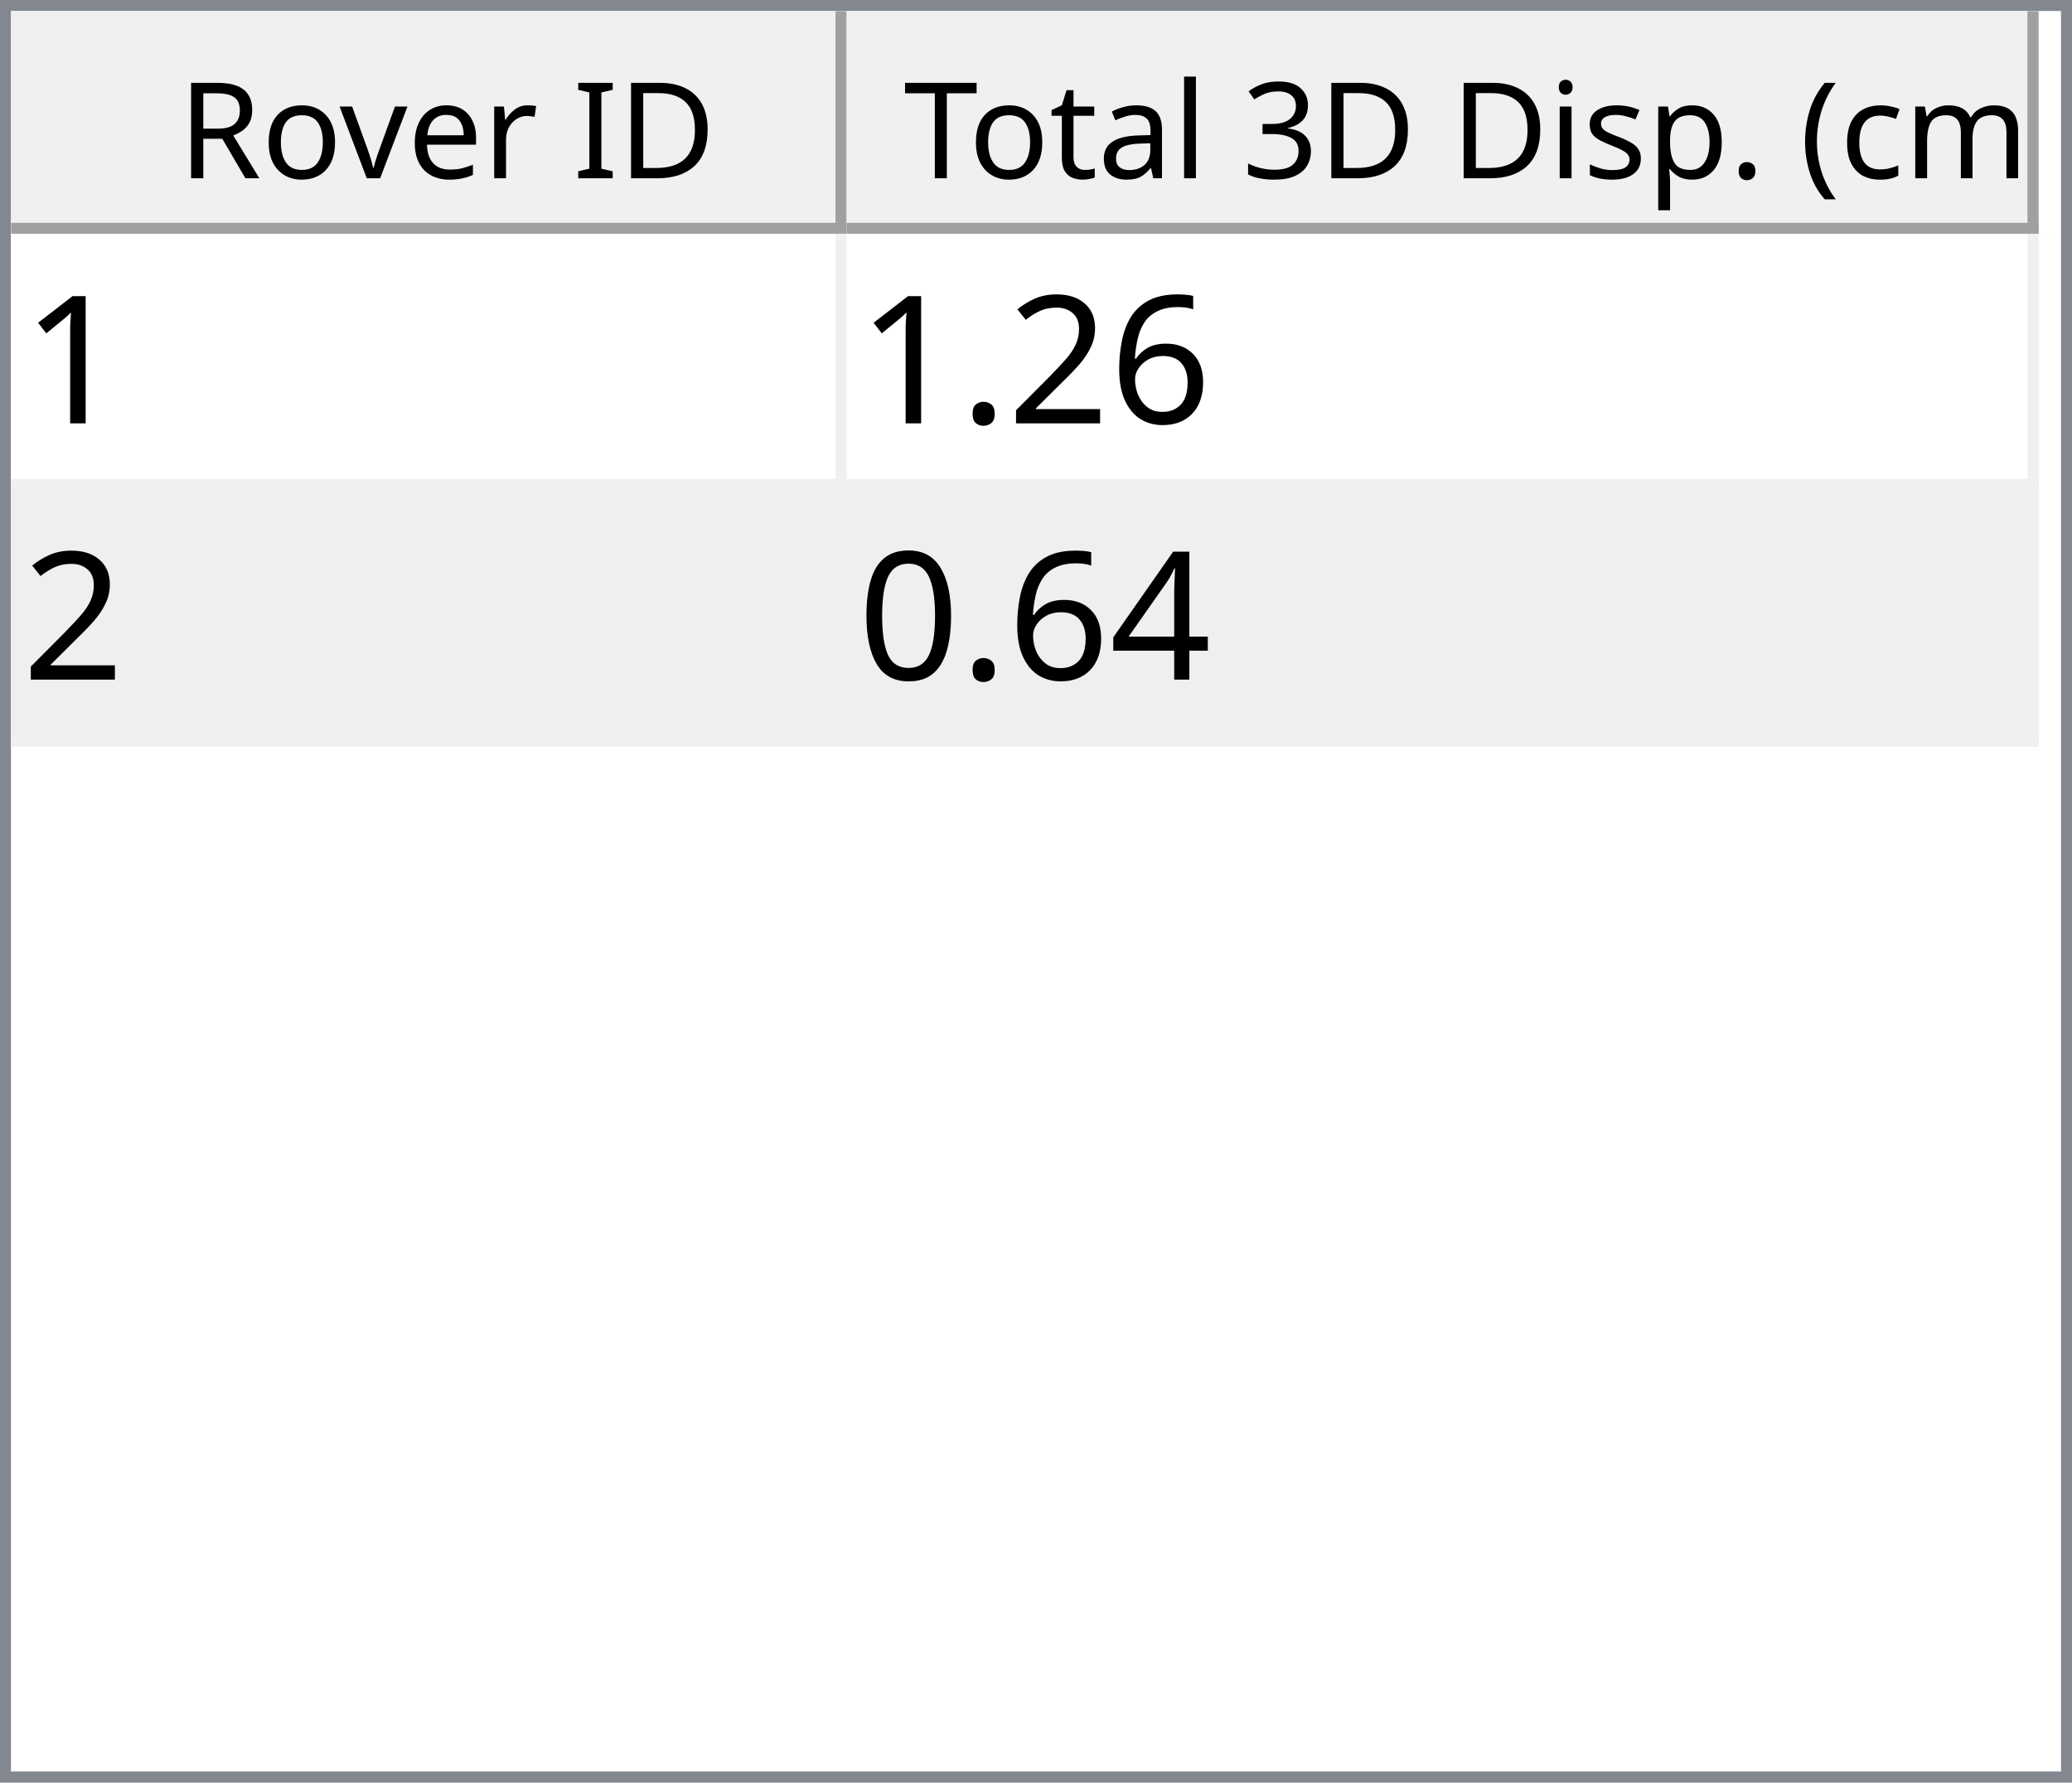
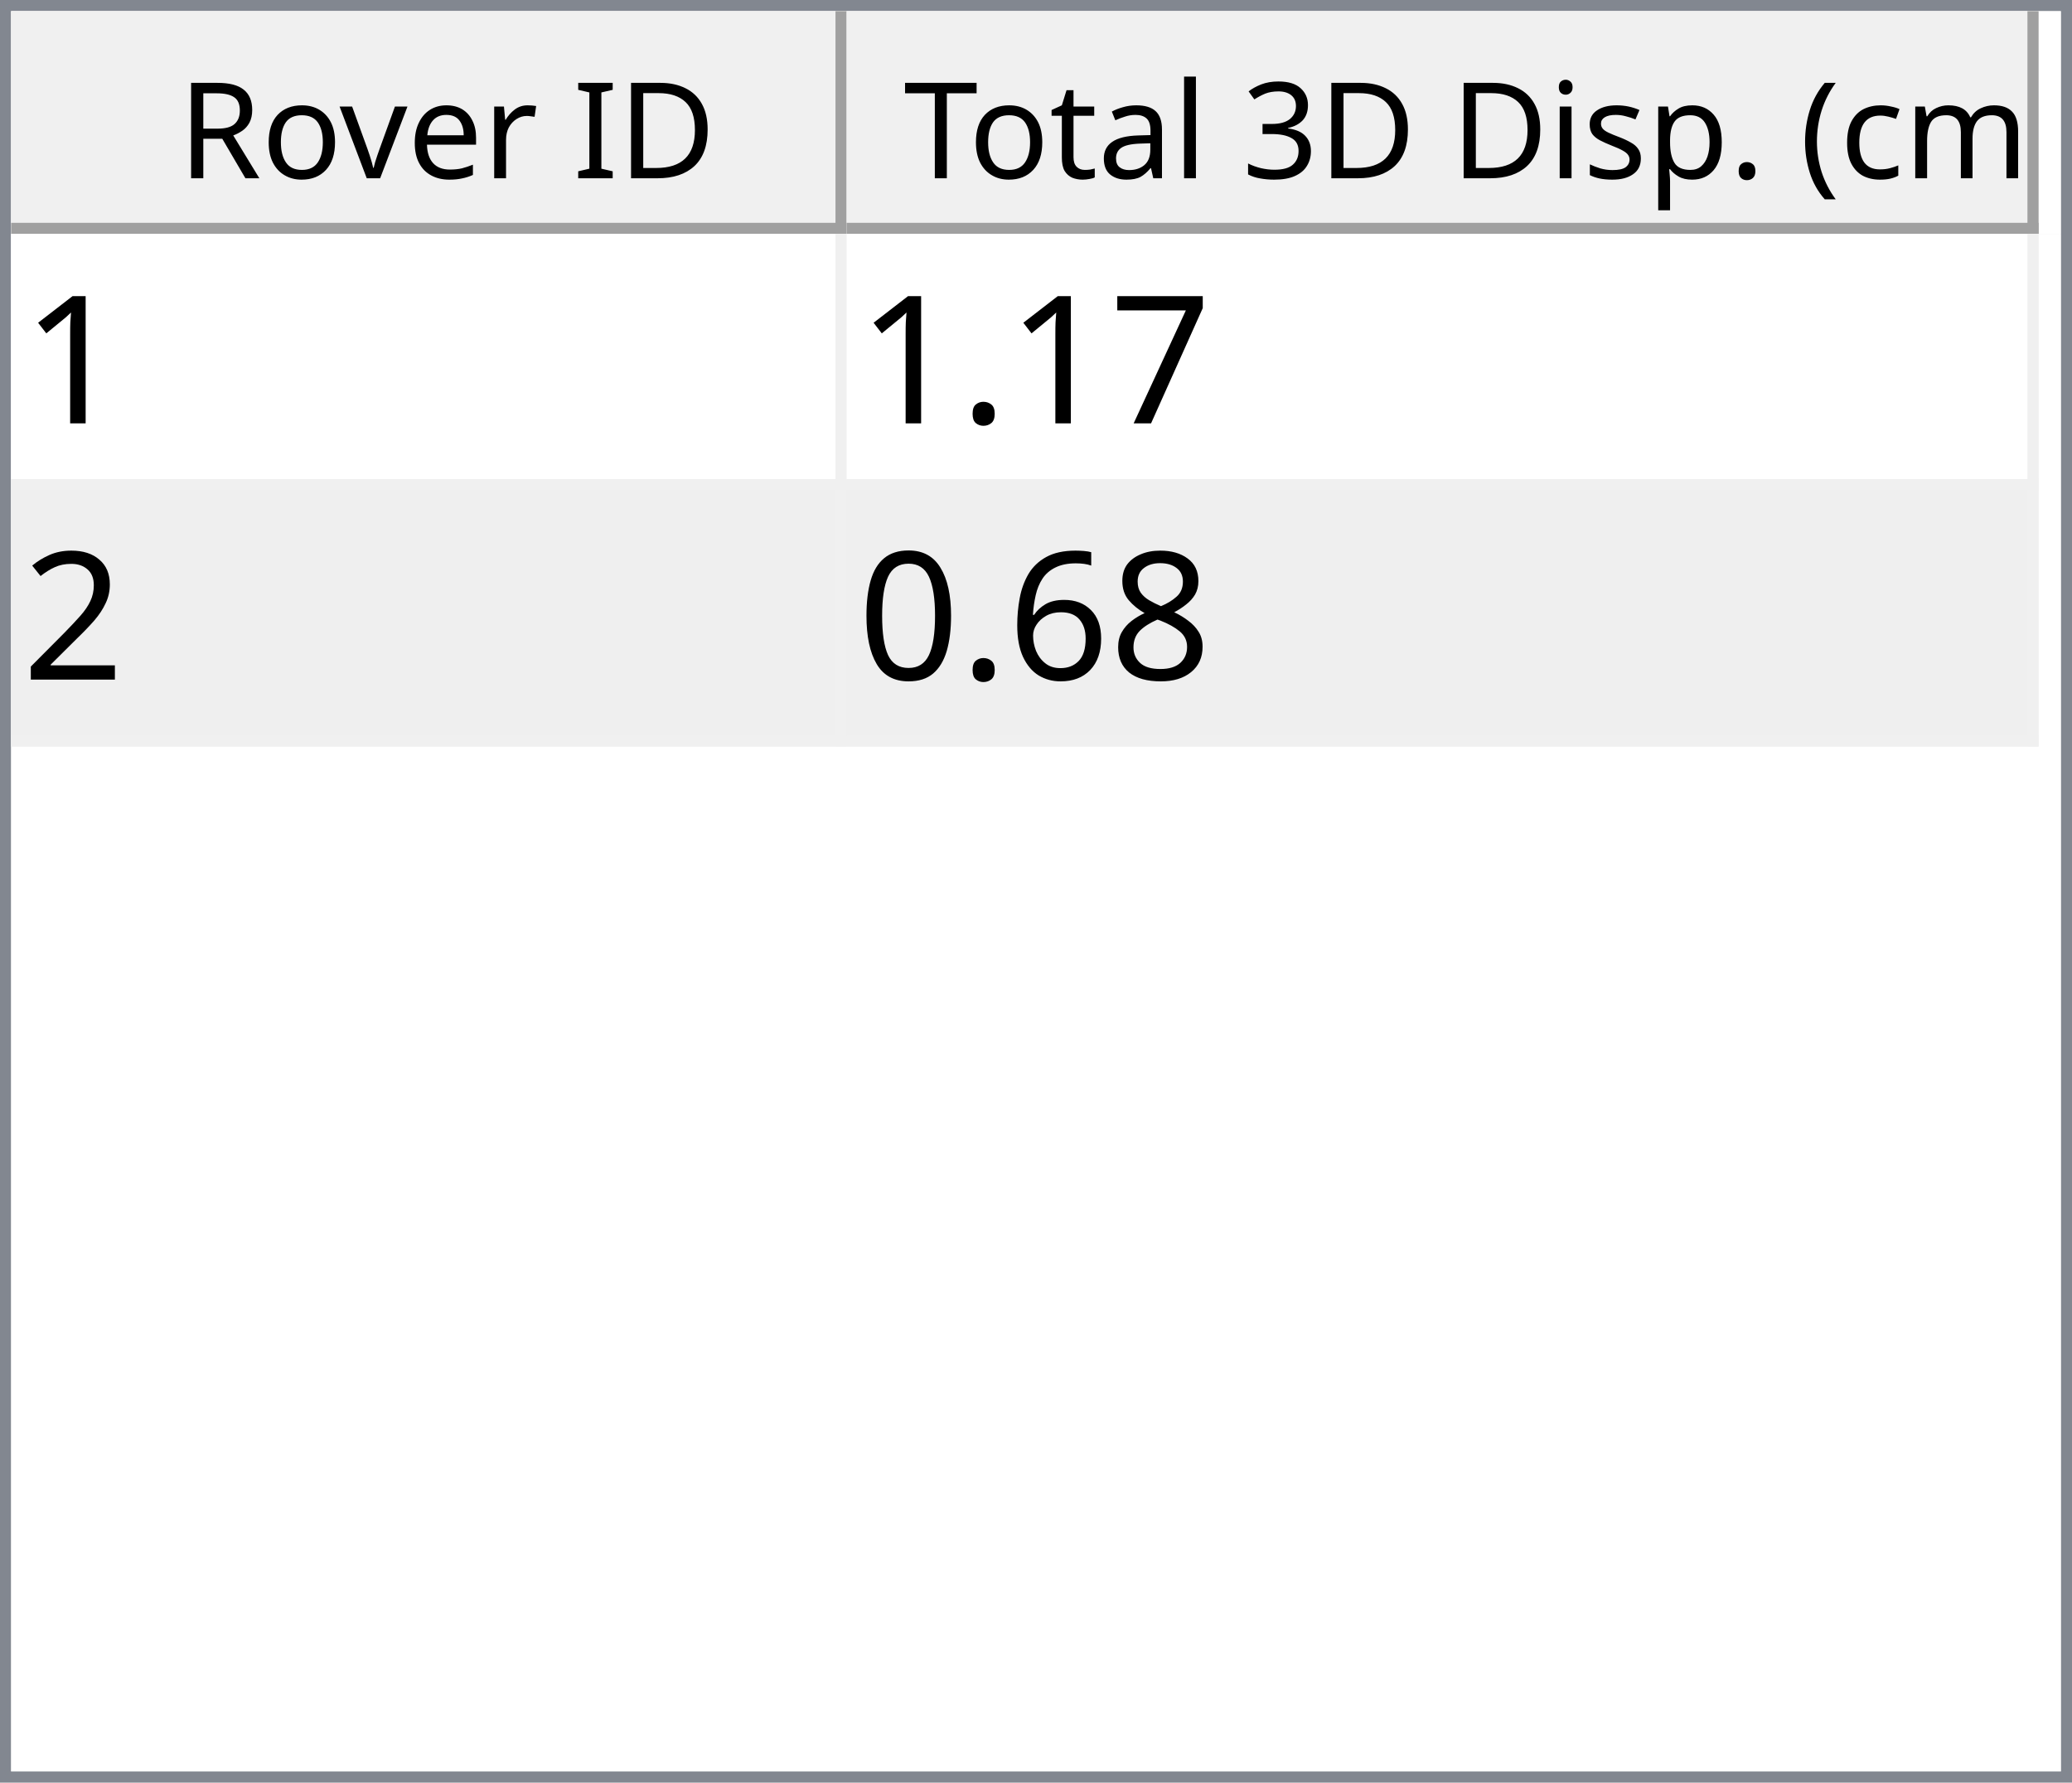
<svg xmlns="http://www.w3.org/2000/svg" style="fill-opacity:1; color-rendering:auto; color-interpolation:auto; text-rendering:auto; stroke:black; stroke-linecap:square; stroke-miterlimit:10; shape-rendering:auto; stroke-opacity:1; fill:black; stroke-dasharray:none; font-weight:normal; stroke-width:1; font-family:'Dialog'; font-style:normal; stroke-linejoin:miter; font-size:12px; stroke-dashoffset:0; image-rendering:auto;" width="186" height="160">
  <defs id="genericDefs" />
  <g>
    <defs id="defs1">
      <clipPath clipPathUnits="userSpaceOnUse" id="clipPath1">
        <path d="M0 0 L186 0 L186 160 L0 160 L0 0 Z" />
      </clipPath>
      <clipPath clipPathUnits="userSpaceOnUse" id="clipPath2">
        <path d="M0 0 L0 160 L186 160 L186 0 Z" />
      </clipPath>
      <clipPath clipPathUnits="userSpaceOnUse" id="clipPath3">
        <path d="M0 0 L0 20 L184 20 L184 0 Z" />
      </clipPath>
      <clipPath clipPathUnits="userSpaceOnUse" id="clipPath4">
        <path d="M0 0 L0 20 L75 20 L75 0 Z" />
      </clipPath>
      <clipPath clipPathUnits="userSpaceOnUse" id="clipPath5">
        <path d="M1 1 L1 19 L74 19 L74 1 Z" />
      </clipPath>
      <clipPath clipPathUnits="userSpaceOnUse" id="clipPath6">
        <path d="M0 0 L0 18 L73 18 L73 0 Z" />
      </clipPath>
      <clipPath clipPathUnits="userSpaceOnUse" id="clipPath7">
        <path d="M-0.5 -0.5 L-0.5 19.5 L74.5 19.5 L74.5 -0.5 Z" />
      </clipPath>
      <clipPath clipPathUnits="userSpaceOnUse" id="clipPath8">
        <path d="M0 0 L0 20 L107 20 L107 0 Z" />
      </clipPath>
      <clipPath clipPathUnits="userSpaceOnUse" id="clipPath9">
        <path d="M1 1 L1 19 L106 19 L106 1 Z" />
      </clipPath>
      <clipPath clipPathUnits="userSpaceOnUse" id="clipPath10">
        <path d="M0 0 L0 18 L105 18 L105 0 Z" />
      </clipPath>
      <clipPath clipPathUnits="userSpaceOnUse" id="clipPath11">
        <path d="M-0.5 -0.5 L-0.5 19.5 L106.5 19.5 L106.5 -0.5 Z" />
      </clipPath>
      <clipPath clipPathUnits="userSpaceOnUse" id="clipPath12">
        <path d="M0 0 L0 138 L184 138 L184 0 Z" />
      </clipPath>
      <clipPath clipPathUnits="userSpaceOnUse" id="clipPath13">
        <path d="M0 0 L0 46 L182 46 L182 0 Z" />
      </clipPath>
      <clipPath clipPathUnits="userSpaceOnUse" id="clipPath14">
        <path d="M-0.5 -0.5 L-0.5 45.5 L181.5 45.5 L181.5 -0.5 Z" />
      </clipPath>
      <clipPath clipPathUnits="userSpaceOnUse" id="clipPath15">
        <path d="M0 0 L0 22 L74 22 L74 0 Z" />
      </clipPath>
      <clipPath clipPathUnits="userSpaceOnUse" id="clipPath16">
        <path d="M0 0 L0 22 L106 22 L106 0 Z" />
      </clipPath>
      <font horiz-adv-x="64.551" id="font1">
        <font-face ascent="107.91" descent="25.098" units-per-em="100" style="font-style:normal; font-family:Segoe UI; font-weight:normal;" />
        <missing-glyph horiz-adv-x="64.551" d="M8.109 0 L8.109 68.266 L56.453 68.266 L56.453 0 L8.109 0 ZM15.328 7.234 L49.219 7.234 L49.219 61.031 L15.328 61.031 L15.328 7.234 Z" />
        <glyph unicode="D" horiz-adv-x="70.117" d="M9.188 0 L9.188 70.016 L28.516 70.016 Q65.531 70.016 65.531 35.891 Q65.531 19.672 55.25 9.836 Q44.969 0 27.734 0 L9.188 0 ZM17.391 62.594 L17.391 7.422 L27.828 7.422 Q41.609 7.422 49.273 14.797 Q56.938 22.172 56.938 35.688 Q56.938 62.594 28.328 62.594 L17.391 62.594 Z" />
        <glyph unicode="I" horiz-adv-x="26.611" d="M17.391 0 L9.188 0 L9.188 70.016 L17.391 70.016 L17.391 0 Z" />
        <glyph unicode=" " horiz-adv-x="27.393" d="" />
        <glyph unicode="r" horiz-adv-x="34.766" d="M34.188 41.891 Q32.078 43.5 28.125 43.5 Q23 43.5 19.555 38.672 Q16.109 33.844 16.109 25.484 L16.109 0 L8.109 0 L8.109 50 L16.109 50 L16.109 39.703 L16.312 39.703 Q18.016 44.969 21.531 47.922 Q25.047 50.875 29.391 50.875 Q32.516 50.875 34.188 50.203 L34.188 41.891 Z" />
        <glyph unicode="e" horiz-adv-x="52.295" d="M48.297 23 L12.984 23 Q13.188 14.656 17.484 10.109 Q21.781 5.562 29.297 5.562 Q37.75 5.562 44.828 11.141 L44.828 3.609 Q38.234 -1.172 27.391 -1.172 Q16.797 -1.172 10.742 5.641 Q4.688 12.453 4.688 24.812 Q4.688 36.469 11.305 43.82 Q17.922 51.172 27.734 51.172 Q37.547 51.172 42.922 44.828 Q48.297 38.484 48.297 27.203 L48.297 23 ZM40.094 29.781 Q40.047 36.719 36.75 40.578 Q33.453 44.438 27.594 44.438 Q21.922 44.438 17.969 40.383 Q14.016 36.328 13.094 29.781 L40.094 29.781 Z" />
        <glyph unicode="v" horiz-adv-x="47.9" d="M47.406 50 L27.484 0 L19.625 0 L0.688 50 L9.469 50 L22.172 13.672 Q23.578 9.672 23.922 6.688 L24.125 6.688 Q24.609 10.453 25.688 13.484 L38.969 50 L47.406 50 Z" />
        <glyph unicode="o" horiz-adv-x="58.594" d="M29 -1.172 Q17.922 -1.172 11.305 5.836 Q4.688 12.844 4.688 24.422 Q4.688 37.016 11.57 44.094 Q18.453 51.172 30.172 51.172 Q41.359 51.172 47.633 44.289 Q53.906 37.406 53.906 25.203 Q53.906 13.234 47.141 6.031 Q40.375 -1.172 29 -1.172 ZM29.594 44.438 Q21.875 44.438 17.383 39.188 Q12.891 33.938 12.891 24.703 Q12.891 15.828 17.43 10.695 Q21.969 5.562 29.594 5.562 Q37.359 5.562 41.531 10.594 Q45.703 15.625 45.703 24.906 Q45.703 34.281 41.531 39.359 Q37.359 44.438 29.594 44.438 Z" />
        <glyph unicode="R" horiz-adv-x="59.814" d="M59.375 0 L49.609 0 L37.891 19.625 Q36.281 22.359 34.766 24.289 Q33.25 26.219 31.664 27.438 Q30.078 28.656 28.25 29.219 Q26.422 29.781 24.125 29.781 L17.391 29.781 L17.391 0 L9.188 0 L9.188 70.016 L30.078 70.016 Q34.672 70.016 38.555 68.867 Q42.438 67.719 45.289 65.375 Q48.141 63.031 49.758 59.547 Q51.375 56.062 51.375 51.375 Q51.375 47.703 50.273 44.656 Q49.172 41.609 47.148 39.211 Q45.125 36.812 42.266 35.133 Q39.406 33.453 35.844 32.516 L35.844 32.328 Q37.594 31.547 38.891 30.547 Q40.188 29.547 41.359 28.18 Q42.531 26.812 43.68 25.078 Q44.828 23.344 46.234 21.047 L59.375 0 ZM17.391 62.594 L17.391 37.203 L28.516 37.203 Q31.594 37.203 34.203 38.133 Q36.812 39.062 38.719 40.797 Q40.625 42.531 41.703 45.047 Q42.781 47.562 42.781 50.688 Q42.781 56.297 39.141 59.445 Q35.5 62.594 28.609 62.594 L17.391 62.594 Z" />
        <glyph unicode=")" horiz-adv-x="30.176" d="M8.297 -15.922 L1.172 -15.922 Q16.406 2.344 16.406 26.812 Q16.406 51.469 1.078 70.016 L8.297 70.016 Q23.531 52.156 23.531 26.703 Q23.531 1.375 8.297 -15.922 Z" />
        <glyph unicode="m" horiz-adv-x="86.133" d="M79.109 0 L71.094 0 L71.094 28.719 Q71.094 37.016 68.531 40.727 Q65.969 44.438 59.906 44.438 Q54.781 44.438 51.195 39.75 Q47.609 35.062 47.609 28.516 L47.609 0 L39.594 0 L39.594 29.688 Q39.594 44.438 28.219 44.438 Q22.953 44.438 19.531 40.016 Q16.109 35.594 16.109 28.516 L16.109 0 L8.109 0 L8.109 50 L16.109 50 L16.109 42.094 L16.312 42.094 Q21.625 51.172 31.844 51.172 Q36.969 51.172 40.773 48.312 Q44.578 45.453 46 40.828 Q51.562 51.172 62.594 51.172 Q79.109 51.172 79.109 30.812 L79.109 0 Z" />
        <glyph unicode="c" horiz-adv-x="46.191" d="M42.188 2.297 Q36.422 -1.172 28.516 -1.172 Q17.828 -1.172 11.258 5.789 Q4.688 12.75 4.688 23.828 Q4.688 36.188 11.766 43.68 Q18.844 51.172 30.672 51.172 Q37.25 51.172 42.281 48.734 L42.281 40.531 Q36.719 44.438 30.375 44.438 Q22.703 44.438 17.797 38.945 Q12.891 33.453 12.891 24.516 Q12.891 15.719 17.508 10.641 Q22.125 5.562 29.891 5.562 Q36.422 5.562 42.188 9.906 L42.188 2.297 Z" />
        <glyph unicode="(" horiz-adv-x="30.176" d="M29.109 -15.922 L21.969 -15.922 Q6.844 1.375 6.844 26.703 Q6.844 52.156 21.969 70.016 L29.203 70.016 Q13.875 51.469 13.875 26.812 Q13.875 2.344 29.109 -15.922 Z" />
        <glyph unicode="." horiz-adv-x="21.68" d="M10.891 -1.078 Q8.641 -1.078 7.055 0.539 Q5.469 2.156 5.469 4.391 Q5.469 6.641 7.055 8.273 Q8.641 9.906 10.891 9.906 Q13.188 9.906 14.797 8.273 Q16.406 6.641 16.406 4.391 Q16.406 2.156 14.797 0.539 Q13.188 -1.078 10.891 -1.078 Z" />
        <glyph unicode="p" horiz-adv-x="58.789" d="M16.312 7.234 L16.109 7.234 L16.109 -23 L8.109 -23 L8.109 50 L16.109 50 L16.109 41.219 L16.312 41.219 Q22.219 51.172 33.594 51.172 Q43.266 51.172 48.688 44.461 Q54.109 37.75 54.109 26.469 Q54.109 13.922 48 6.375 Q41.891 -1.172 31.297 -1.172 Q21.578 -1.172 16.312 7.234 ZM16.109 27.391 L16.109 20.406 Q16.109 14.203 20.141 9.883 Q24.172 5.562 30.375 5.562 Q37.641 5.562 41.773 11.133 Q45.906 16.703 45.906 26.609 Q45.906 34.969 42.047 39.703 Q38.188 44.438 31.594 44.438 Q24.609 44.438 20.359 39.578 Q16.109 34.719 16.109 27.391 Z" />
        <glyph unicode="s" horiz-adv-x="42.432" d="M5.078 1.812 L5.078 10.406 Q11.625 5.562 19.484 5.562 Q30.031 5.562 30.031 12.594 Q30.031 14.594 29.125 15.992 Q28.219 17.391 26.68 18.461 Q25.141 19.531 23.07 20.383 Q21 21.234 18.609 22.172 Q15.281 23.484 12.766 24.828 Q10.25 26.172 8.57 27.859 Q6.891 29.547 6.031 31.695 Q5.172 33.844 5.172 36.719 Q5.172 40.234 6.789 42.945 Q8.406 45.656 11.086 47.484 Q13.766 49.312 17.211 50.242 Q20.656 51.172 24.312 51.172 Q30.812 51.172 35.938 48.922 L35.938 40.828 Q30.422 44.438 23.25 44.438 Q21 44.438 19.195 43.922 Q17.391 43.406 16.094 42.477 Q14.797 41.547 14.086 40.258 Q13.375 38.969 13.375 37.406 Q13.375 35.453 14.086 34.133 Q14.797 32.812 16.164 31.789 Q17.531 30.766 19.484 29.938 Q21.438 29.109 23.922 28.125 Q27.25 26.859 29.883 25.516 Q32.516 24.172 34.375 22.484 Q36.234 20.797 37.234 18.602 Q38.234 16.406 38.234 13.375 Q38.234 9.672 36.602 6.938 Q34.969 4.203 32.234 2.398 Q29.5 0.594 25.93 -0.289 Q22.359 -1.172 18.453 -1.172 Q10.75 -1.172 5.078 1.812 Z" />
        <glyph unicode="i" horiz-adv-x="24.219" d="M12.203 62.703 Q10.062 62.703 8.547 64.164 Q7.031 65.625 7.031 67.875 Q7.031 70.125 8.547 71.609 Q10.062 73.094 12.203 73.094 Q14.406 73.094 15.945 71.609 Q17.484 70.125 17.484 67.875 Q17.484 65.719 15.945 64.211 Q14.406 62.703 12.203 62.703 ZM16.109 0 L8.109 0 L8.109 50 L16.109 50 L16.109 0 Z" />
        <glyph unicode="3" horiz-adv-x="53.906" d="M46.531 19.828 Q46.531 15.094 44.75 11.211 Q42.969 7.328 39.719 4.57 Q36.469 1.812 31.93 0.297 Q27.391 -1.219 21.922 -1.219 Q11.922 -1.219 6 2.594 L6 11.188 Q13.094 5.609 22.219 5.609 Q25.875 5.609 28.828 6.539 Q31.781 7.469 33.906 9.227 Q36.031 10.984 37.18 13.477 Q38.328 15.969 38.328 19.094 Q38.328 32.812 18.797 32.812 L12.984 32.812 L12.984 39.594 L18.5 39.594 Q35.797 39.594 35.797 52.484 Q35.797 64.406 22.609 64.406 Q15.188 64.406 8.688 59.422 L8.688 67.188 Q15.375 71.188 24.609 71.188 Q29 71.188 32.57 69.969 Q36.141 68.75 38.68 66.555 Q41.219 64.359 42.609 61.281 Q44 58.203 44 54.5 Q44 40.672 30.031 36.719 L30.031 36.531 Q33.594 36.141 36.625 34.797 Q39.656 33.453 41.852 31.305 Q44.047 29.156 45.289 26.25 Q46.531 23.344 46.531 19.828 Z" />
        <glyph unicode="l" horiz-adv-x="24.219" d="M16.109 0 L8.109 0 L8.109 74.031 L16.109 74.031 L16.109 0 Z" />
        <glyph unicode="a" horiz-adv-x="50.879" d="M43.891 0 L35.891 0 L35.891 7.812 L35.688 7.812 Q30.469 -1.172 20.312 -1.172 Q12.844 -1.172 8.617 2.781 Q4.391 6.734 4.391 13.281 Q4.391 27.297 20.906 29.594 L35.891 31.688 Q35.891 44.438 25.594 44.438 Q16.547 44.438 9.281 38.281 L9.281 46.484 Q16.656 51.172 26.266 51.172 Q43.891 51.172 43.891 32.516 L43.891 0 ZM35.891 25.297 L23.828 23.641 Q18.266 22.859 15.43 20.875 Q12.594 18.891 12.594 13.875 Q12.594 10.203 15.211 7.883 Q17.828 5.562 22.172 5.562 Q28.125 5.562 32.008 9.742 Q35.891 13.922 35.891 20.312 L35.891 25.297 Z" />
        <glyph unicode="t" horiz-adv-x="33.887" d="M31.297 0.484 Q28.469 -1.078 23.828 -1.078 Q10.688 -1.078 10.688 13.578 L10.688 43.172 L2.094 43.172 L2.094 50 L10.688 50 L10.688 62.203 L18.703 64.797 L18.703 50 L31.297 50 L31.297 43.172 L18.703 43.172 L18.703 14.984 Q18.703 9.969 20.414 7.82 Q22.125 5.672 26.078 5.672 Q29.109 5.672 31.297 7.328 L31.297 0.484 Z" />
        <glyph unicode="T" horiz-adv-x="52.393" d="M50.594 62.594 L30.375 62.594 L30.375 0 L22.172 0 L22.172 62.594 L2 62.594 L2 70.016 L50.594 70.016 L50.594 62.594 Z" />
      </font>
      <font horiz-adv-x="75.0" id="font2">
        <font-face ascent="100.537" descent="21.973" units-per-em="100" style="font-style:normal; font-family:sans-serif; font-weight:normal;" />
        <missing-glyph horiz-adv-x="75.0" d="M12.5 0 L12.5 62.5 L62.5 62.5 L62.5 0 L12.5 0 ZM14.062 1.562 L60.938 1.562 L60.938 60.938 L14.062 60.938 L14.062 1.562 Z" />
        <glyph unicode="1" horiz-adv-x="55.615" d="M37.25 0 L28.469 0 L28.469 56 Q25.297 52.984 20.141 49.953 Q14.984 46.922 10.891 45.406 L10.891 53.906 Q18.266 57.375 23.781 62.305 Q29.297 67.234 31.594 71.875 L37.25 71.875 L37.25 0 Z" />
+         <glyph unicode="7" horiz-adv-x="55.615" d="M4.734 62.203 L4.734 70.656 L51.078 70.656 L51.078 63.812 Q44.234 56.547 37.523 44.484 Q30.812 32.422 27.156 19.672 Q24.516 10.688 23.781 0 L14.75 0 Q14.891 8.453 18.062 20.414 Q21.234 32.375 27.172 43.484 Q33.109 54.594 39.797 62.203 L4.734 62.203 Z" />
+         <glyph unicode="." horiz-adv-x="27.783" d="M9.078 0 L9.078 10.016 L19.094 10.016 L19.094 0 L9.078 0 Z" />
+         <glyph unicode="2" horiz-adv-x="55.615" d="M50.344 8.453 L50.344 0 L3.031 0 Q2.938 3.172 4.047 6.109 Q5.859 10.938 9.836 15.625 Q13.812 20.312 21.344 26.469 Q33.016 36.031 37.117 41.625 Q41.219 47.219 41.219 52.203 Q41.219 57.422 37.477 61.008 Q33.734 64.594 27.734 64.594 Q21.391 64.594 17.578 60.789 Q13.766 56.984 13.719 50.25 L4.688 51.172 Q5.609 61.281 11.664 66.578 Q17.719 71.875 27.938 71.875 Q38.234 71.875 44.242 66.164 Q50.25 60.453 50.25 52 Q50.25 47.703 48.492 43.555 Q46.734 39.406 42.656 34.812 Q38.578 30.219 29.109 22.219 Q21.188 15.578 18.945 13.211 Q16.703 10.844 15.234 8.453 L50.344 8.453 Z" />
+         <glyph unicode="8" horiz-adv-x="55.615" d="M17.672 38.812 Q12.203 40.828 9.57 44.539 Q6.938 48.25 6.938 53.422 Q6.938 61.234 12.555 66.555 Q18.172 71.875 27.484 71.875 Q36.859 71.875 42.578 66.43 Q48.297 60.984 48.297 53.172 Q48.297 48.188 45.68 44.508 Q43.062 40.828 37.75 38.812 Q44.344 36.672 47.781 31.883 Q51.219 27.094 51.219 20.453 Q51.219 11.281 44.727 5.031 Q38.234 -1.219 27.641 -1.219 Q17.047 -1.219 10.547 5.055 Q4.047 11.328 4.047 20.703 Q4.047 27.688 7.594 32.398 Q11.141 37.109 17.672 38.812 ZM15.922 53.719 Q15.922 48.641 19.195 45.414 Q22.469 42.188 27.688 42.188 Q32.766 42.188 36.016 45.383 Q39.266 48.578 39.266 53.219 Q39.266 58.062 35.914 61.359 Q32.562 64.656 27.594 64.656 Q22.562 64.656 19.242 61.43 Q15.922 58.203 15.922 53.719 ZM13.094 20.656 Q13.094 16.891 14.875 13.375 Q16.656 9.859 20.172 7.93 Q23.688 6 27.734 6 Q34.031 6 38.133 10.055 Q42.234 14.109 42.234 20.359 Q42.234 26.703 38.016 30.859 Q33.797 35.016 27.438 35.016 Q21.234 35.016 17.164 30.914 Q13.094 26.812 13.094 20.656 Z" />
        <glyph unicode="6" horiz-adv-x="55.615" d="M49.75 54.047 L41.016 53.375 Q39.844 58.547 37.703 60.891 Q34.125 64.656 28.906 64.656 Q24.703 64.656 21.531 62.312 Q17.391 59.281 14.992 53.469 Q12.594 47.656 12.5 36.922 Q15.672 41.75 20.266 44.094 Q24.859 46.438 29.891 46.438 Q38.672 46.438 44.852 39.969 Q51.031 33.5 51.031 23.25 Q51.031 16.5 48.125 10.719 Q45.219 4.938 40.141 1.859 Q35.062 -1.219 28.609 -1.219 Q17.625 -1.219 10.695 6.859 Q3.766 14.938 3.766 33.5 Q3.766 54.25 11.422 63.672 Q18.109 71.875 29.438 71.875 Q37.891 71.875 43.289 67.141 Q48.688 62.406 49.75 54.047 ZM13.875 23.188 Q13.875 18.656 15.797 14.508 Q17.719 10.359 21.188 8.18 Q24.656 6 28.469 6 Q34.031 6 38.039 10.492 Q42.047 14.984 42.047 22.703 Q42.047 30.125 38.086 34.398 Q34.125 38.672 28.125 38.672 Q22.172 38.672 18.023 34.398 Q13.875 30.125 13.875 23.188 Z" />
-         <glyph unicode="2" horiz-adv-x="55.615" d="M50.344 8.453 L50.344 0 L3.031 0 Q2.938 3.172 4.047 6.109 Q5.859 10.938 9.836 15.625 Q13.812 20.312 21.344 26.469 Q33.016 36.031 37.117 41.625 Q41.219 47.219 41.219 52.203 Q41.219 57.422 37.477 61.008 Q33.734 64.594 27.734 64.594 Q21.391 64.594 17.578 60.789 Q13.766 56.984 13.719 50.25 L4.688 51.172 Q5.609 61.281 11.664 66.578 Q17.719 71.875 27.938 71.875 Q38.234 71.875 44.242 66.164 Q50.25 60.453 50.25 52 Q50.25 47.703 48.492 43.555 Q46.734 39.406 42.656 34.812 Q38.578 30.219 29.109 22.219 Q21.188 15.578 18.945 13.211 Q16.703 10.844 15.234 8.453 L50.344 8.453 Z" />
-         <glyph unicode="." horiz-adv-x="27.783" d="M9.078 0 L9.078 10.016 L19.094 10.016 L19.094 0 L9.078 0 Z" />
-         <glyph unicode="4" horiz-adv-x="55.615" d="M32.328 0 L32.328 17.141 L1.266 17.141 L1.266 25.203 L33.938 71.578 L41.109 71.578 L41.109 25.203 L50.781 25.203 L50.781 17.141 L41.109 17.141 L41.109 0 L32.328 0 ZM32.328 25.203 L32.328 57.469 L9.906 25.203 L32.328 25.203 Z" />
        <glyph unicode="0" horiz-adv-x="55.615" d="M4.156 35.297 Q4.156 48 6.766 55.742 Q9.375 63.484 14.523 67.68 Q19.672 71.875 27.484 71.875 Q33.25 71.875 37.594 69.555 Q41.938 67.234 44.773 62.867 Q47.609 58.5 49.219 52.227 Q50.828 45.953 50.828 35.297 Q50.828 22.703 48.242 14.969 Q45.656 7.234 40.508 3.008 Q35.359 -1.219 27.484 -1.219 Q17.141 -1.219 11.234 6.203 Q4.156 15.141 4.156 35.297 ZM13.188 35.297 Q13.188 17.672 17.312 11.836 Q21.438 6 27.484 6 Q33.547 6 37.672 11.859 Q41.797 17.719 41.797 35.297 Q41.797 52.984 37.672 58.789 Q33.547 64.594 27.391 64.594 Q21.344 64.594 17.719 59.469 Q13.188 52.938 13.188 35.297 Z" />
      </font>
    </defs>
    <g style="fill:white; stroke:white;">
      <rect x="0" y="0" width="186" style="clip-path:url(#clipPath1); stroke:none;" height="160" />
    </g>
    <g style="fill:white; text-rendering:optimizeSpeed; color-rendering:optimizeSpeed; image-rendering:optimizeSpeed; shape-rendering:crispEdges; stroke:white; color-interpolation:sRGB;">
      <rect x="0" width="186" height="160" y="0" style="stroke:none;" />
      <path style="stroke:none;" d="M0 160 L186 160 L186 0 L0 0 Z" />
    </g>
    <g style="fill:rgb(240,240,240); font-family:'Segoe UI'; stroke:rgb(240,240,240);">
      <rect x="0" y="0" width="186" style="clip-path:url(#clipPath2); stroke:none;" height="160" />
    </g>
    <g style="fill:rgb(130,135,144); font-family:'Segoe UI'; stroke:rgb(130,135,144);">
      <path d="M0 0 L186 0 L186 160 L0 160 L0 0 ZM1 1 L185 1 L185 159 L1 159 L1 1 Z" style="fill-rule:evenodd; clip-path:url(#clipPath2); stroke:none;" />
    </g>
    <g style="fill:white; font-family:'Segoe UI'; stroke:white;" transform="translate(1,1)">
      <rect x="0" y="0" width="184" style="clip-path:url(#clipPath3); stroke:none;" height="20" />
    </g>
    <g style="fill:rgb(240,240,240); font-family:'Segoe UI'; stroke:rgb(240,240,240);" transform="translate(1,1)">
      <rect x="0" y="0" width="75" style="clip-path:url(#clipPath4); stroke:none;" height="20" />
    </g>
    <g style="font-family:'Segoe UI';" transform="translate(2,2)">
      <text x="14" xml:space="preserve" y="14" style="clip-path:url(#clipPath6); stroke:none;">Rover ID</text>
    </g>
    <g style="fill:rgb(160,160,160); font-family:'Segoe UI'; stroke:rgb(160,160,160); stroke-linejoin:bevel;" transform="translate(1.5,1.5)">
      <line x1="74" x2="74" y1="0" style="fill:none; clip-path:url(#clipPath7);" y2="19" />
    </g>
    <g style="fill:rgb(160,160,160); font-family:'Segoe UI'; stroke:rgb(160,160,160); stroke-linejoin:bevel;" transform="matrix(1,0,0,1,1,1) translate(0.5,0.5)">
      <line x1="0" x2="74" y1="19" style="fill:none; clip-path:url(#clipPath7);" y2="19" />
    </g>
    <g style="fill:rgb(240,240,240); font-family:'Segoe UI'; stroke:rgb(240,240,240);" transform="translate(76,1)">
      <rect x="0" y="0" width="107" style="clip-path:url(#clipPath8); stroke:none;" height="20" />
    </g>
    <g style="font-family:'Segoe UI';" transform="translate(77,2)">
      <text x="1" xml:space="preserve" y="14" style="clip-path:url(#clipPath10); stroke:none;"> Total 3D Disp. (cm)</text>
    </g>
    <g style="fill:rgb(160,160,160); font-family:'Segoe UI'; stroke:rgb(160,160,160); stroke-linejoin:bevel;" transform="translate(76.5,1.5)">
      <line x1="106" x2="106" y1="0" style="fill:none; clip-path:url(#clipPath11);" y2="19" />
    </g>
    <g style="fill:rgb(160,160,160); font-family:'Segoe UI'; stroke:rgb(160,160,160); stroke-linejoin:bevel;" transform="matrix(1,0,0,1,76,1) translate(0.5,0.5)">
      <line x1="0" x2="106" y1="19" style="fill:none; clip-path:url(#clipPath11);" y2="19" />
    </g>
    <g style="fill:white; font-family:'Segoe UI'; stroke:white;" transform="translate(1,21)">
      <rect x="0" y="0" width="184" style="clip-path:url(#clipPath12); stroke:none;" height="138" />
    </g>
    <g style="fill:rgb(240,240,240); font-size:16px; font-family:sans-serif; stroke:rgb(240,240,240);" transform="translate(1,21)">
      <rect x="0" y="0" width="182" style="clip-path:url(#clipPath13); stroke:none;" height="46" />
      <line transform="translate(0.5,0.5)" x1="0" x2="181" y1="22" style="clip-path:url(#clipPath14); fill:none; stroke-linejoin:bevel;" y2="22" />
    </g>
    <g transform="matrix(1,0,0,1,1,21) translate(0.5,0.5)" style="fill:rgb(240,240,240); font-size:16px; font-family:sans-serif; stroke:rgb(240,240,240); stroke-linejoin:bevel;">
      <line x1="0" x2="181" y1="45" style="fill:none; clip-path:url(#clipPath14);" y2="45" />
    </g>
    <g transform="matrix(1,0,0,1,1,21) translate(0.5,0.5)" style="fill:rgb(240,240,240); font-size:16px; font-family:sans-serif; stroke:rgb(240,240,240); stroke-linejoin:bevel;">
      <line x1="74" x2="74" y1="0" style="fill:none; clip-path:url(#clipPath14);" y2="45" />
    </g>
    <g transform="matrix(1,0,0,1,1,21) translate(0.5,0.5)" style="fill:rgb(240,240,240); font-size:16px; font-family:sans-serif; stroke:rgb(240,240,240); stroke-linejoin:bevel;">
      <line x1="181" x2="181" y1="0" style="fill:none; clip-path:url(#clipPath14);" y2="45" />
    </g>
    <g style="fill:white; font-size:16px; font-family:sans-serif; stroke:white;" transform="matrix(1,0,0,1,1,21)">
      <rect x="0" y="0" width="74" style="clip-path:url(#clipPath15); stroke:none;" height="22" />
      <text x="1" y="17" style="fill:black; clip-path:url(#clipPath15); stroke:none;" xml:space="preserve">1</text>
    </g>
    <g style="fill:white; font-size:16px; font-family:sans-serif; stroke:white;" transform="matrix(1,0,0,1,1,21) translate(75,0)">
      <rect x="0" y="0" width="106" style="clip-path:url(#clipPath16); stroke:none;" height="22" />
-       <text x="1" y="17" style="fill:black; clip-path:url(#clipPath16); stroke:none;" xml:space="preserve">1.26</text>
+       <text x="1" y="17" style="fill:black; clip-path:url(#clipPath16); stroke:none;" xml:space="preserve">1.17</text>
    </g>
    <g style="fill:rgb(239,239,239); font-size:16px; font-family:sans-serif; stroke:rgb(239,239,239);" transform="matrix(1,0,0,1,1,21) translate(0,23)">
      <rect x="0" y="0" width="74" style="clip-path:url(#clipPath15); stroke:none;" height="22" />
      <text x="1" y="17" style="fill:black; clip-path:url(#clipPath15); stroke:none;" xml:space="preserve">2</text>
    </g>
    <g style="fill:rgb(239,239,239); font-size:16px; font-family:sans-serif; stroke:rgb(239,239,239);" transform="matrix(1,0,0,1,1,21) translate(75,23)">
      <rect x="0" y="0" width="106" style="clip-path:url(#clipPath16); stroke:none;" height="22" />
-       <text x="1" y="17" style="fill:black; clip-path:url(#clipPath16); stroke:none;" xml:space="preserve">0.64</text>
+       <text x="1" y="17" style="fill:black; clip-path:url(#clipPath16); stroke:none;" xml:space="preserve">0.68</text>
    </g>
  </g>
</svg>
